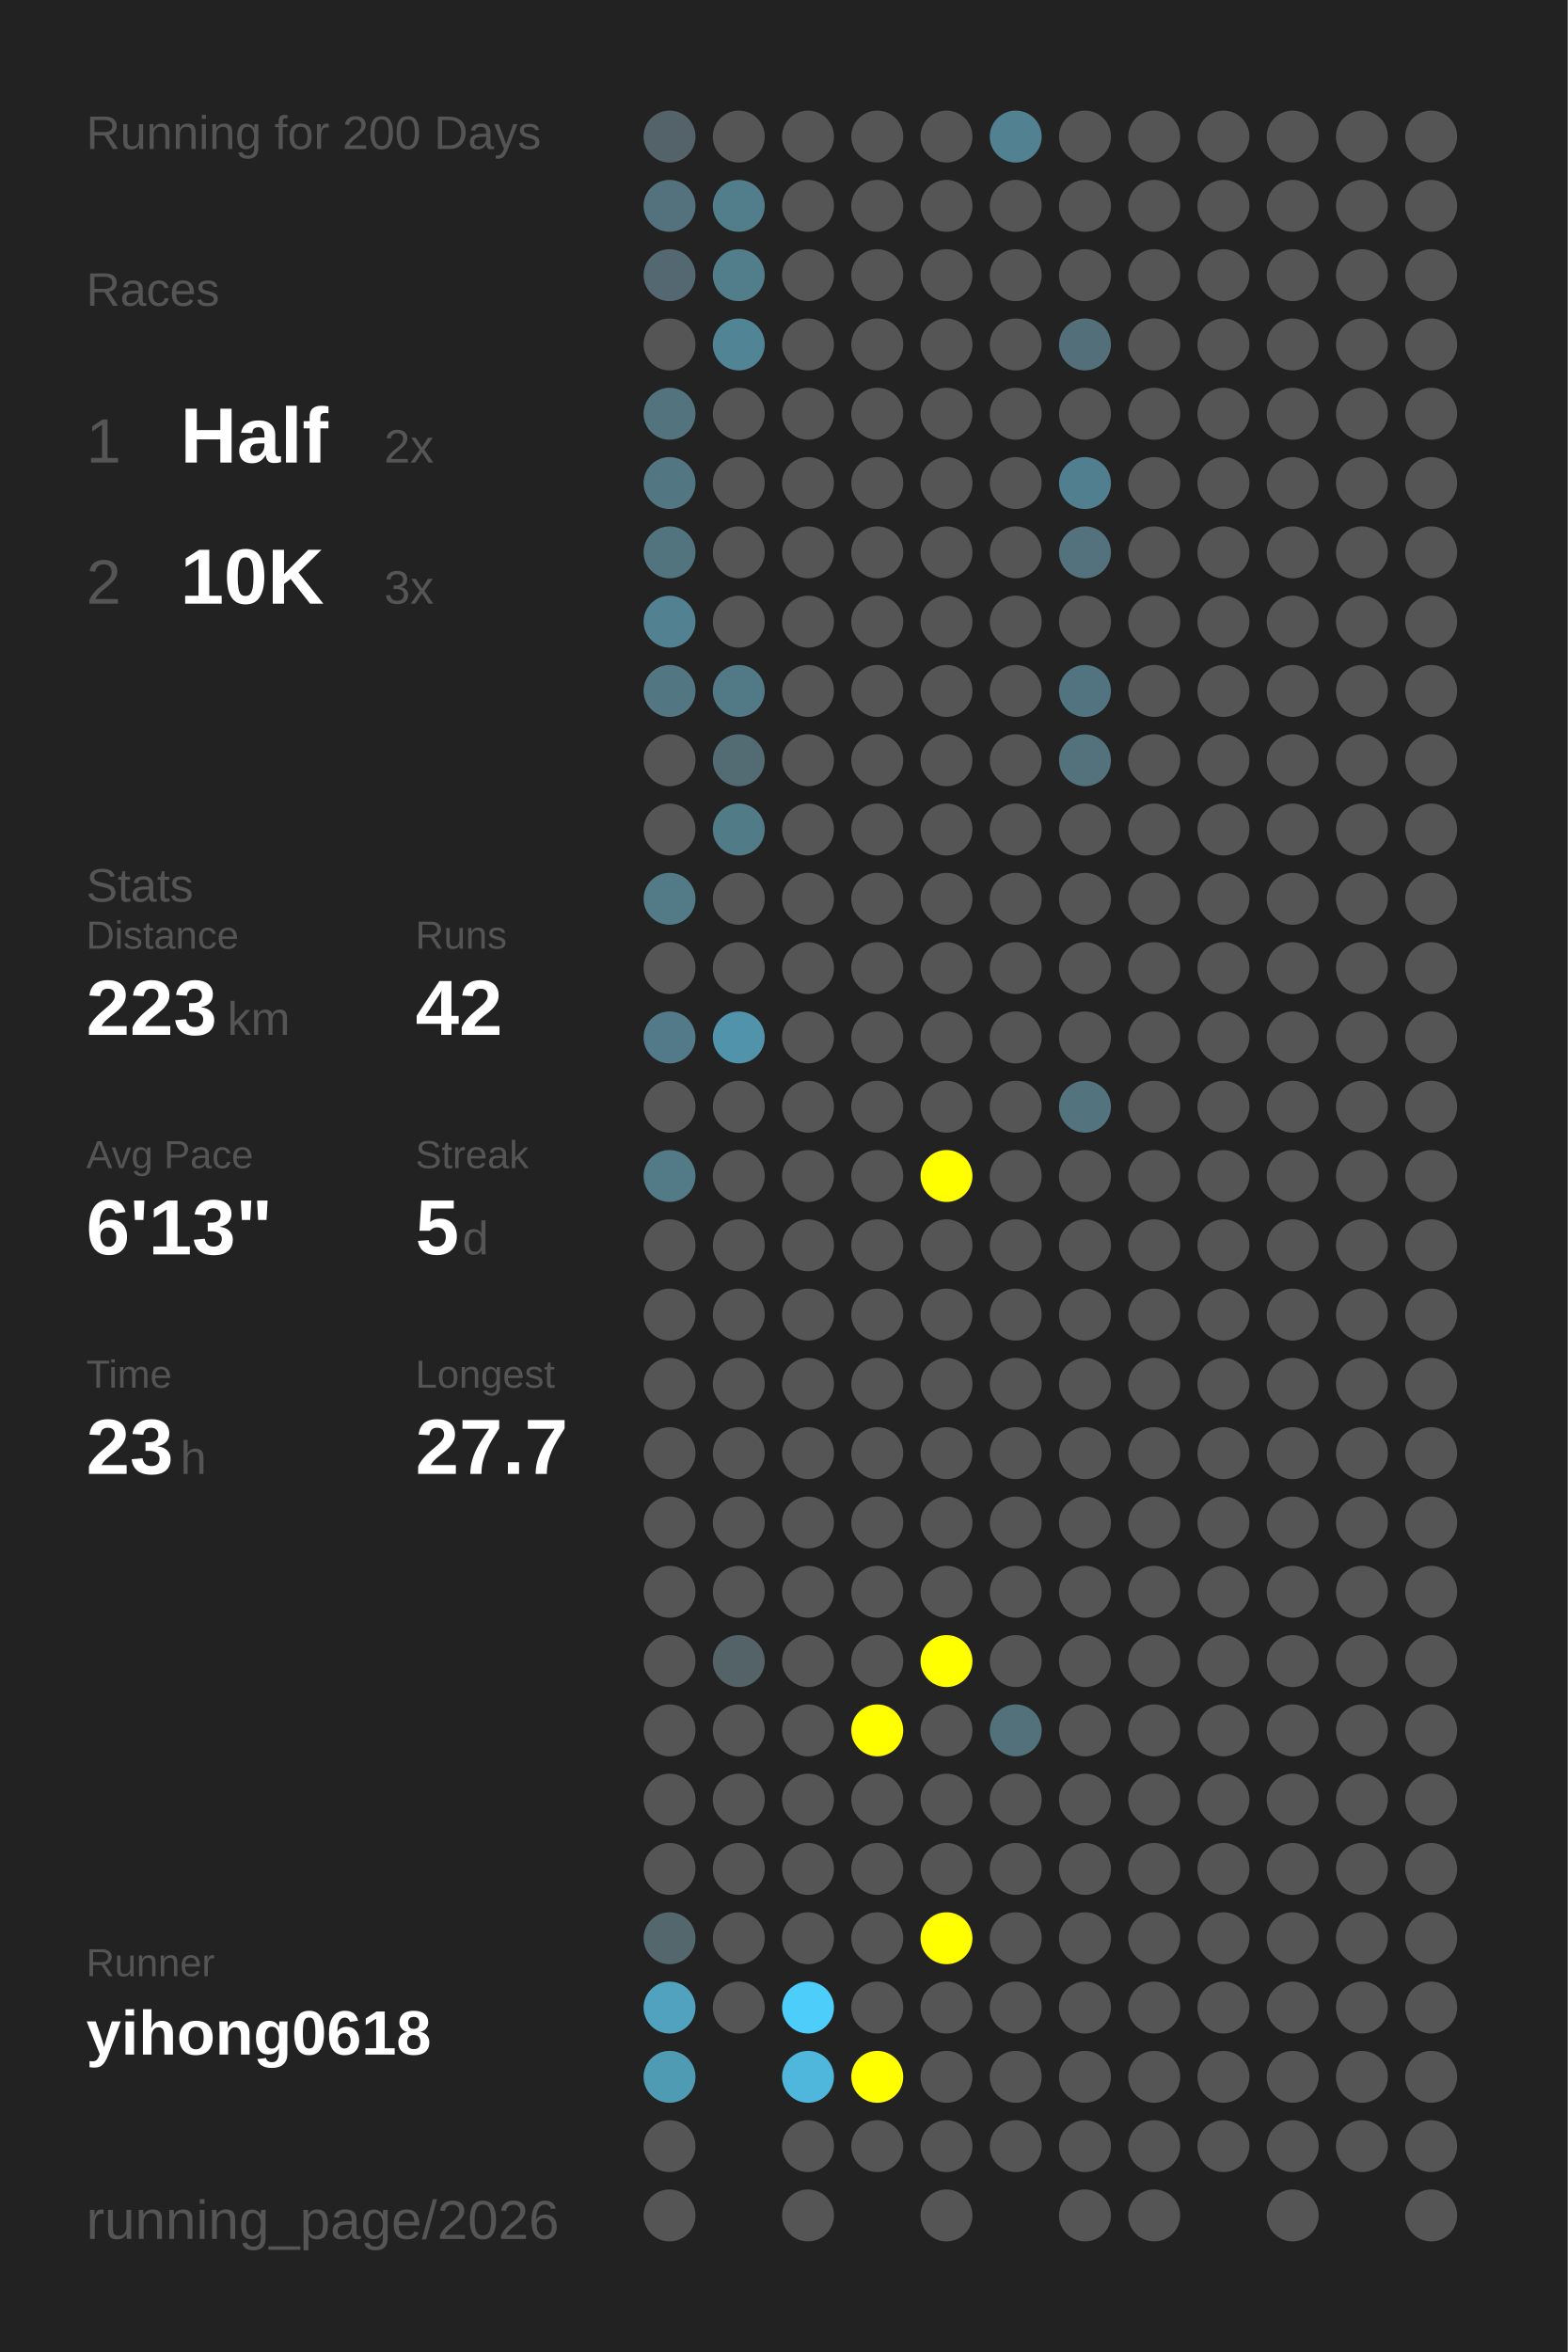
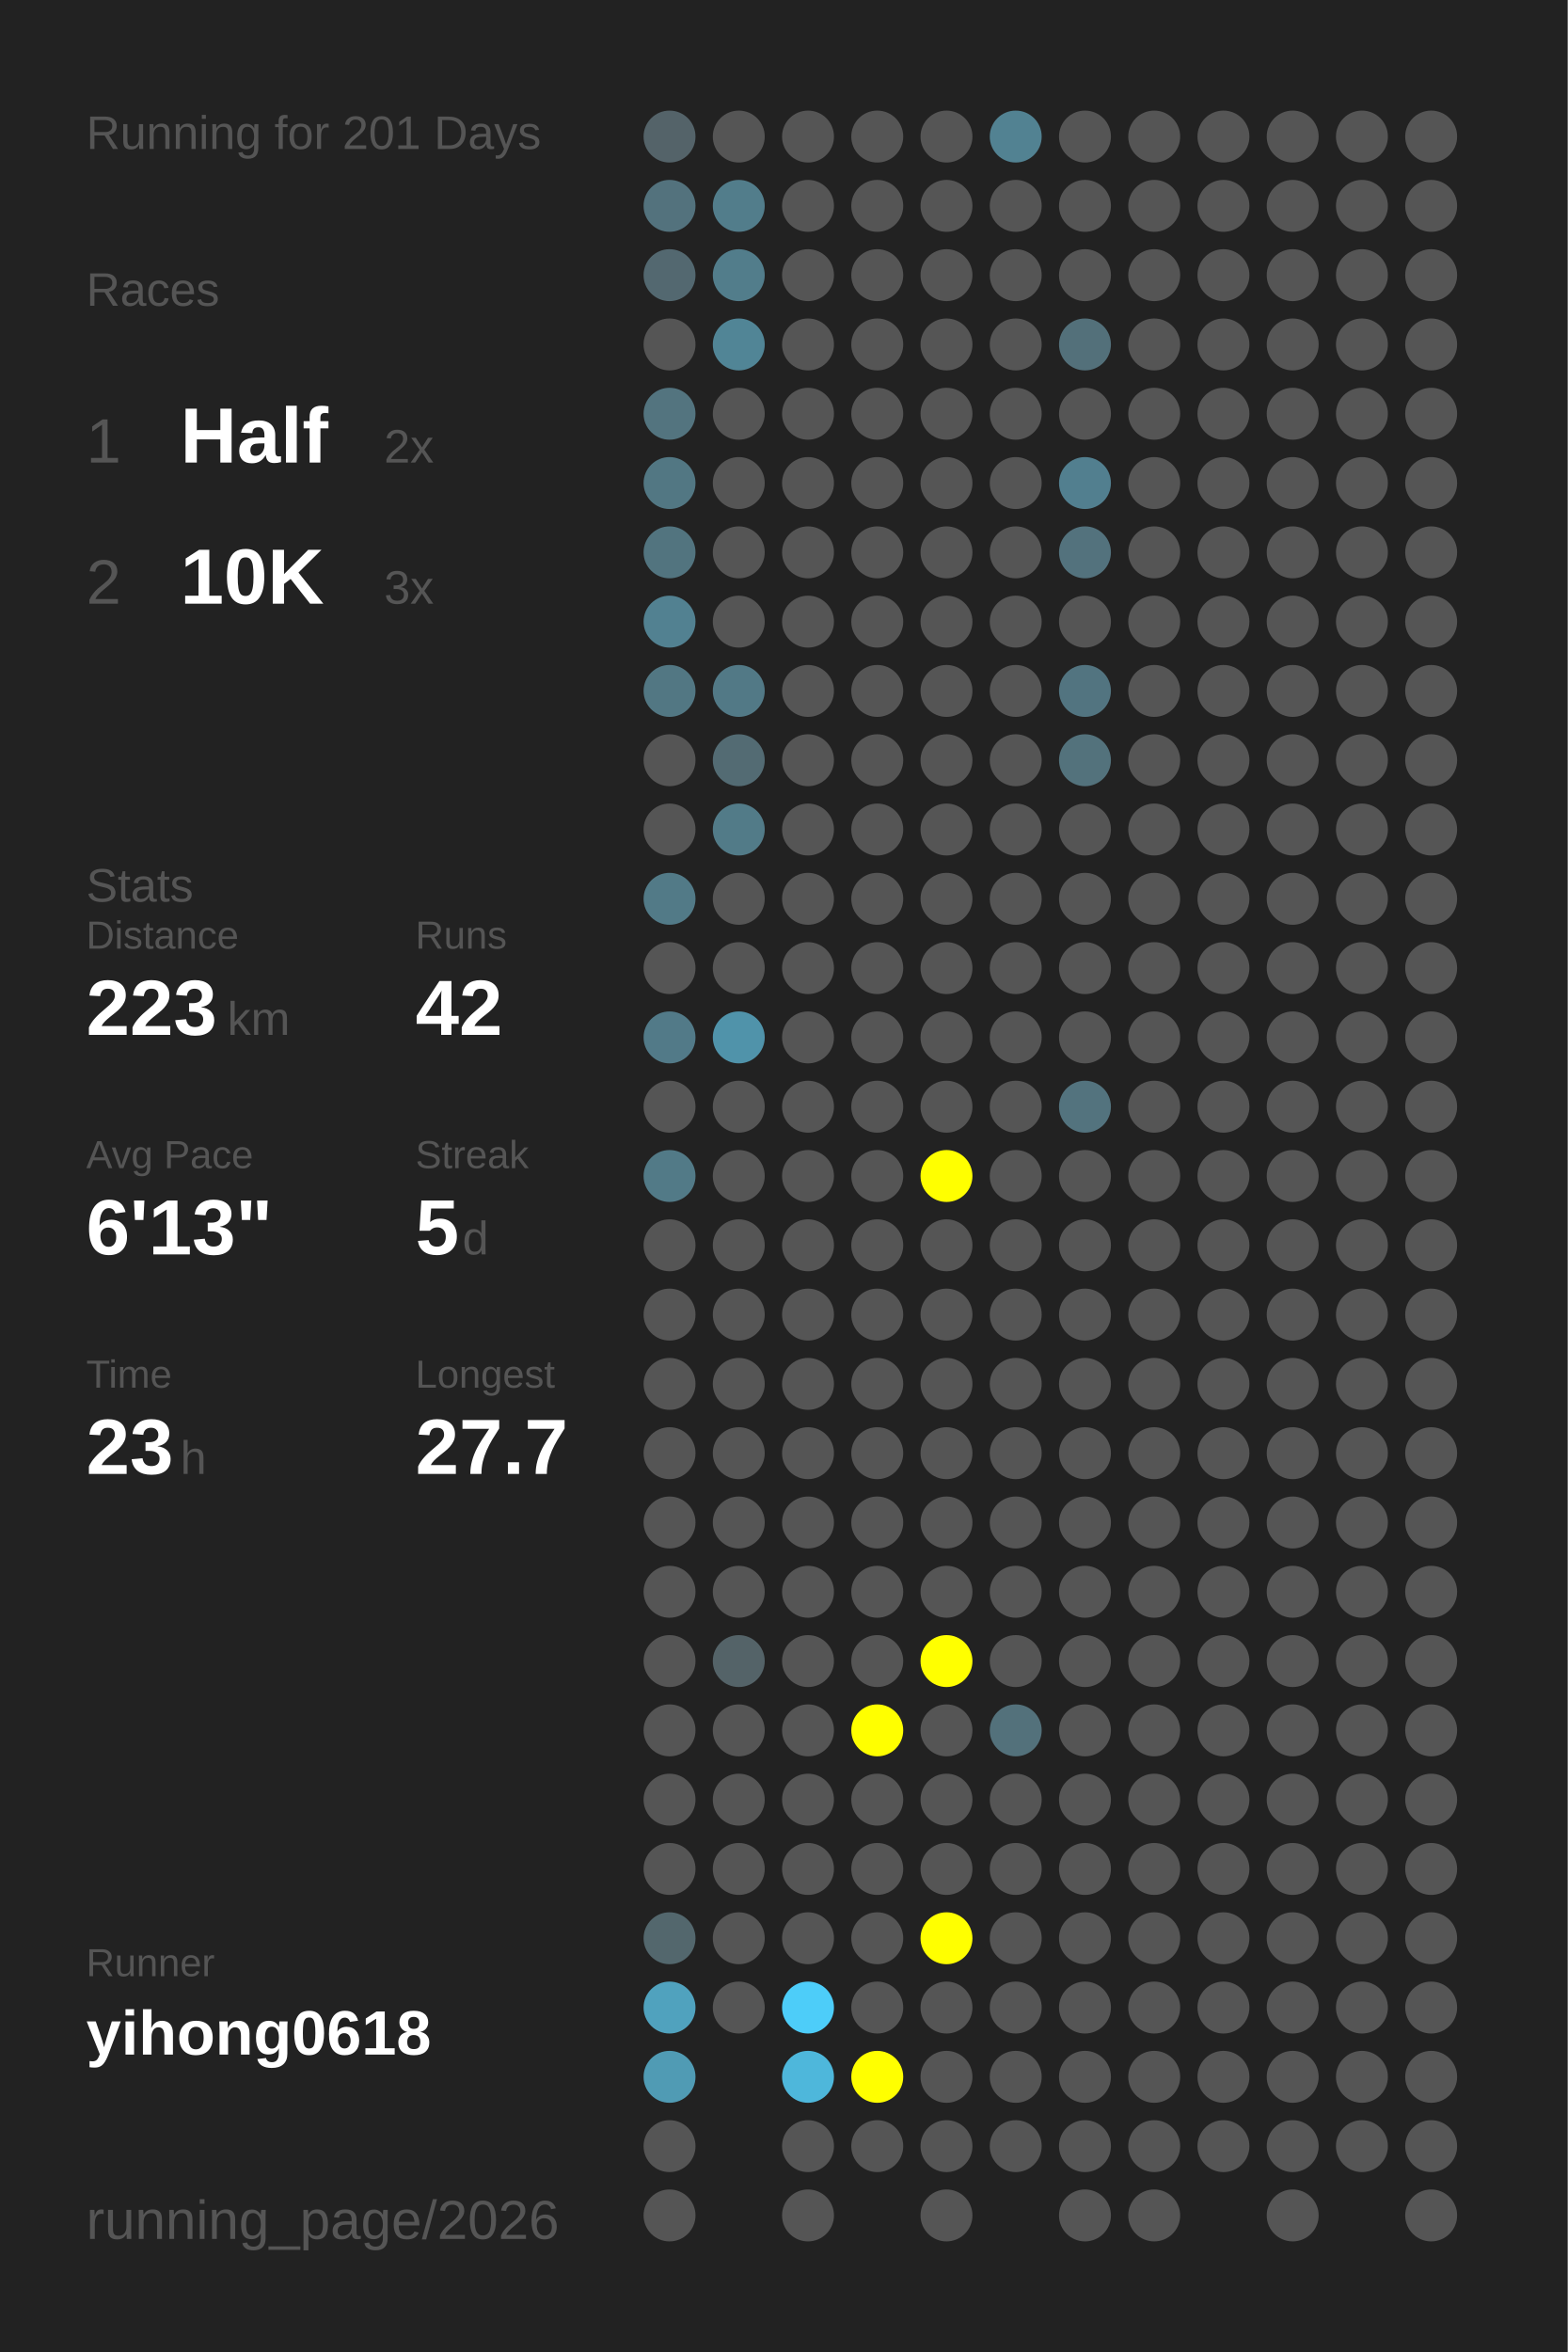
<svg xmlns="http://www.w3.org/2000/svg" baseProfile="full" height="300mm" version="1.1" viewBox="0,0,200,300" width="200mm">
  <defs />
  <rect fill="#222222" height="300" width="200" x="0" y="0" />
-   <text fill="#555555" style="font-size:6px; font-family:Arial;" x="11" y="19">Running for 200 Days</text>
+   <text fill="#555555" style="font-size:6px; font-family:Arial;" x="11" y="19">Running for 201 Days</text>
  <text fill="#555555" style="font-size:6px; font-family:Arial;" x="11" y="39">Races</text>
  <text fill="#555555" style="font-size:8px; font-family:Arial;" x="11" y="59">1</text>
  <text fill="#FFFFFF" style="font-size:10px; font-family:Arial; font-weight:bold;" x="23" y="59">Half</text>
  <text fill="#555555" style="font-size:6px; font-family:Arial;" x="49" y="59">2x</text>
  <text fill="#555555" style="font-size:8px; font-family:Arial;" x="11" y="77">2</text>
  <text fill="#FFFFFF" style="font-size:10px; font-family:Arial; font-weight:bold;" x="23" y="77">10K</text>
  <text fill="#555555" style="font-size:6px; font-family:Arial;" x="49" y="77">3x</text>
  <text fill="#555555" style="font-size:6px; font-family:Arial;" x="11" y="115">Stats</text>
  <text fill="#555555" style="font-size:5px; font-family:Arial;" x="11" y="121">Distance</text>
  <text fill="#FFFFFF" style="font-size:10px; font-family:Arial; font-weight:bold;" x="11" y="132">223</text>
  <text fill="#555555" style="font-size:6px; font-family:Arial;" x="29" y="132">km</text>
  <text fill="#555555" style="font-size:5px; font-family:Arial;" x="53" y="121">Runs</text>
  <text fill="#FFFFFF" style="font-size:10px; font-family:Arial; font-weight:bold;" x="53" y="132">42</text>
  <text fill="#555555" style="font-size:5px; font-family:Arial;" x="11" y="149">Avg Pace</text>
  <text fill="#FFFFFF" style="font-size:10px; font-family:Arial; font-weight:bold;" x="11" y="160">6'13"</text>
  <text fill="#555555" style="font-size:5px; font-family:Arial;" x="53" y="149">Streak</text>
  <text fill="#FFFFFF" style="font-size:10px; font-family:Arial; font-weight:bold;" x="53" y="160">5</text>
  <text fill="#555555" style="font-size:6px; font-family:Arial;" x="59" y="160">d</text>
  <text fill="#555555" style="font-size:5px; font-family:Arial;" x="11" y="177">Time</text>
  <text fill="#FFFFFF" style="font-size:10px; font-family:Arial; font-weight:bold;" x="11" y="188">23</text>
  <text fill="#555555" style="font-size:6px; font-family:Arial;" x="23" y="188">h</text>
  <text fill="#555555" style="font-size:5px; font-family:Arial;" x="53" y="177">Longest</text>
  <text fill="#FFFFFF" style="font-size:10px; font-family:Arial; font-weight:bold;" x="53" y="188">27.7</text>
  <text fill="#555555" style="font-size:5px; font-family:Arial;" x="11" y="252.065">Runner</text>
  <text fill="#FFFFFF" style="font-size:8px; font-family:Arial; font-weight:bold;" x="11" y="262.065">yihong0618</text>
  <text fill="#555555" style="font-size:7px; font-family:Arial;" x="11" y="285.581">running_page/2026</text>
  <circle cx="85.417" cy="17.419" fill="#546369" r="3.312" />
  <circle cx="85.417" cy="26.258" fill="#53727d" r="3.312" />
  <circle cx="85.417" cy="35.097" fill="#536870" r="3.312" />
  <circle cx="85.417" cy="43.935" fill="#555555" r="3.312" />
  <circle cx="85.417" cy="52.774" fill="#53747f" r="3.312" />
  <circle cx="85.417" cy="61.613" fill="#527783" r="3.312" />
  <circle cx="85.417" cy="70.452" fill="#52747f" r="3.312" />
  <circle cx="85.417" cy="79.29" fill="#528191" r="3.312" />
  <circle cx="85.417" cy="88.129" fill="#527783" r="3.312" />
  <circle cx="85.417" cy="96.968" fill="#555555" r="3.312" />
  <circle cx="85.417" cy="105.806" fill="#555555" r="3.312" />
  <circle cx="85.417" cy="114.645" fill="#527a87" r="3.312" />
  <circle cx="85.417" cy="123.484" fill="#555555" r="3.312" />
  <circle cx="85.417" cy="132.323" fill="#527a88" r="3.312" />
  <circle cx="85.417" cy="141.161" fill="#555555" r="3.312" />
  <circle cx="85.417" cy="150" fill="#527a87" r="3.312" />
  <circle cx="85.417" cy="158.839" fill="#555555" r="3.312" />
  <circle cx="85.417" cy="167.677" fill="#555555" r="3.312" />
  <circle cx="85.417" cy="176.516" fill="#555555" r="3.312" />
  <circle cx="85.417" cy="185.355" fill="#555555" r="3.312" />
  <circle cx="85.417" cy="194.194" fill="#555555" r="3.312" />
  <circle cx="85.417" cy="203.032" fill="#555555" r="3.312" />
  <circle cx="85.417" cy="211.871" fill="#555555" r="3.312" />
  <circle cx="85.417" cy="220.71" fill="#555555" r="3.312" />
  <circle cx="85.417" cy="229.548" fill="#555555" r="3.312" />
  <circle cx="85.417" cy="238.387" fill="#555555" r="3.312" />
  <circle cx="85.417" cy="247.226" fill="#53676d" r="3.312" />
  <circle cx="85.417" cy="256.065" fill="#50a2be" r="3.312" />
  <circle cx="85.417" cy="264.903" fill="#509bb4" r="3.312" />
  <circle cx="85.417" cy="273.742" fill="#555555" r="3.312" />
  <circle cx="85.417" cy="282.581" fill="#555555" r="3.312" />
  <circle cx="94.25" cy="17.419" fill="#555555" r="3.312" />
  <circle cx="94.25" cy="26.258" fill="#527d8b" r="3.312" />
  <circle cx="94.25" cy="35.097" fill="#527d8b" r="3.312" />
  <circle cx="94.25" cy="43.935" fill="#518596" r="3.312" />
  <circle cx="94.25" cy="52.774" fill="#555555" r="3.312" />
  <circle cx="94.25" cy="61.613" fill="#555555" r="3.312" />
  <circle cx="94.25" cy="70.452" fill="#555555" r="3.312" />
  <circle cx="94.25" cy="79.29" fill="#555555" r="3.312" />
  <circle cx="94.25" cy="88.129" fill="#527986" r="3.312" />
  <circle cx="94.25" cy="96.968" fill="#536b73" r="3.312" />
  <circle cx="94.25" cy="105.806" fill="#527b88" r="3.312" />
  <circle cx="94.25" cy="114.645" fill="#555555" r="3.312" />
  <circle cx="94.25" cy="123.484" fill="#555555" r="3.312" />
  <circle cx="94.25" cy="132.323" fill="#5093aa" r="3.312" />
  <circle cx="94.25" cy="141.161" fill="#555555" r="3.312" />
  <circle cx="94.25" cy="150" fill="#555555" r="3.312" />
  <circle cx="94.25" cy="158.839" fill="#555555" r="3.312" />
  <circle cx="94.25" cy="167.677" fill="#555555" r="3.312" />
  <circle cx="94.25" cy="176.516" fill="#555555" r="3.312" />
  <circle cx="94.25" cy="185.355" fill="#555555" r="3.312" />
  <circle cx="94.25" cy="194.194" fill="#555555" r="3.312" />
  <circle cx="94.25" cy="203.032" fill="#555555" r="3.312" />
  <circle cx="94.25" cy="211.871" fill="#546368" r="3.312" />
  <circle cx="94.25" cy="220.71" fill="#555555" r="3.312" />
  <circle cx="94.25" cy="229.548" fill="#555555" r="3.312" />
  <circle cx="94.25" cy="238.387" fill="#555555" r="3.312" />
  <circle cx="94.25" cy="247.226" fill="#555555" r="3.312" />
  <circle cx="94.25" cy="256.065" fill="#555555" r="3.312" />
  <circle cx="103.083" cy="17.419" fill="#555555" r="3.312" />
  <circle cx="103.083" cy="26.258" fill="#555555" r="3.312" />
  <circle cx="103.083" cy="35.097" fill="#555555" r="3.312" />
  <circle cx="103.083" cy="43.935" fill="#555555" r="3.312" />
  <circle cx="103.083" cy="52.774" fill="#555555" r="3.312" />
  <circle cx="103.083" cy="61.613" fill="#555555" r="3.312" />
  <circle cx="103.083" cy="70.452" fill="#555555" r="3.312" />
  <circle cx="103.083" cy="79.29" fill="#555555" r="3.312" />
  <circle cx="103.083" cy="88.129" fill="#555555" r="3.312" />
  <circle cx="103.083" cy="96.968" fill="#555555" r="3.312" />
  <circle cx="103.083" cy="105.806" fill="#555555" r="3.312" />
  <circle cx="103.083" cy="114.645" fill="#555555" r="3.312" />
  <circle cx="103.083" cy="123.484" fill="#555555" r="3.312" />
  <circle cx="103.083" cy="132.323" fill="#555555" r="3.312" />
  <circle cx="103.083" cy="141.161" fill="#555555" r="3.312" />
  <circle cx="103.083" cy="150" fill="#555555" r="3.312" />
  <circle cx="103.083" cy="158.839" fill="#555555" r="3.312" />
  <circle cx="103.083" cy="167.677" fill="#555555" r="3.312" />
  <circle cx="103.083" cy="176.516" fill="#555555" r="3.312" />
  <circle cx="103.083" cy="185.355" fill="#555555" r="3.312" />
  <circle cx="103.083" cy="194.194" fill="#555555" r="3.312" />
  <circle cx="103.083" cy="203.032" fill="#555555" r="3.312" />
  <circle cx="103.083" cy="211.871" fill="#555555" r="3.312" />
  <circle cx="103.083" cy="220.71" fill="#555555" r="3.312" />
  <circle cx="103.083" cy="229.548" fill="#555555" r="3.312" />
  <circle cx="103.083" cy="238.387" fill="#555555" r="3.312" />
  <circle cx="103.083" cy="247.226" fill="#555555" r="3.312" />
  <circle cx="103.083" cy="256.065" fill="#4dcdf9" r="3.312" />
  <circle cx="103.083" cy="264.903" fill="#4eb7db" r="3.312" />
  <circle cx="103.083" cy="273.742" fill="#555555" r="3.312" />
  <circle cx="103.083" cy="282.581" fill="#555555" r="3.312" />
  <circle cx="111.917" cy="17.419" fill="#555555" r="3.312" />
  <circle cx="111.917" cy="26.258" fill="#555555" r="3.312" />
  <circle cx="111.917" cy="35.097" fill="#555555" r="3.312" />
  <circle cx="111.917" cy="43.935" fill="#555555" r="3.312" />
  <circle cx="111.917" cy="52.774" fill="#555555" r="3.312" />
  <circle cx="111.917" cy="61.613" fill="#555555" r="3.312" />
  <circle cx="111.917" cy="70.452" fill="#555555" r="3.312" />
  <circle cx="111.917" cy="79.29" fill="#555555" r="3.312" />
  <circle cx="111.917" cy="88.129" fill="#555555" r="3.312" />
  <circle cx="111.917" cy="96.968" fill="#555555" r="3.312" />
  <circle cx="111.917" cy="105.806" fill="#555555" r="3.312" />
  <circle cx="111.917" cy="114.645" fill="#555555" r="3.312" />
  <circle cx="111.917" cy="123.484" fill="#555555" r="3.312" />
  <circle cx="111.917" cy="132.323" fill="#555555" r="3.312" />
  <circle cx="111.917" cy="141.161" fill="#555555" r="3.312" />
  <circle cx="111.917" cy="150" fill="#555555" r="3.312" />
  <circle cx="111.917" cy="158.839" fill="#555555" r="3.312" />
  <circle cx="111.917" cy="167.677" fill="#555555" r="3.312" />
  <circle cx="111.917" cy="176.516" fill="#555555" r="3.312" />
  <circle cx="111.917" cy="185.355" fill="#555555" r="3.312" />
  <circle cx="111.917" cy="194.194" fill="#555555" r="3.312" />
  <circle cx="111.917" cy="203.032" fill="#555555" r="3.312" />
  <circle cx="111.917" cy="211.871" fill="#555555" r="3.312" />
  <circle cx="111.917" cy="220.71" fill="#FFFF00" r="3.312" />
  <circle cx="111.917" cy="229.548" fill="#555555" r="3.312" />
  <circle cx="111.917" cy="238.387" fill="#555555" r="3.312" />
  <circle cx="111.917" cy="247.226" fill="#555555" r="3.312" />
  <circle cx="111.917" cy="256.065" fill="#555555" r="3.312" />
  <circle cx="111.917" cy="264.903" fill="#FFFF00" r="3.312" />
  <circle cx="111.917" cy="273.742" fill="#555555" r="3.312" />
  <circle cx="120.75" cy="17.419" fill="#555555" r="3.312" />
  <circle cx="120.75" cy="26.258" fill="#555555" r="3.312" />
  <circle cx="120.75" cy="35.097" fill="#555555" r="3.312" />
  <circle cx="120.75" cy="43.935" fill="#555555" r="3.312" />
  <circle cx="120.75" cy="52.774" fill="#555555" r="3.312" />
  <circle cx="120.75" cy="61.613" fill="#555555" r="3.312" />
  <circle cx="120.75" cy="70.452" fill="#555555" r="3.312" />
  <circle cx="120.75" cy="79.29" fill="#555555" r="3.312" />
  <circle cx="120.75" cy="88.129" fill="#555555" r="3.312" />
  <circle cx="120.75" cy="96.968" fill="#555555" r="3.312" />
  <circle cx="120.75" cy="105.806" fill="#555555" r="3.312" />
  <circle cx="120.75" cy="114.645" fill="#555555" r="3.312" />
  <circle cx="120.75" cy="123.484" fill="#555555" r="3.312" />
  <circle cx="120.75" cy="132.323" fill="#555555" r="3.312" />
  <circle cx="120.75" cy="141.161" fill="#555555" r="3.312" />
  <circle cx="120.75" cy="150" fill="#FFFF00" r="3.312" />
  <circle cx="120.75" cy="158.839" fill="#555555" r="3.312" />
  <circle cx="120.75" cy="167.677" fill="#555555" r="3.312" />
  <circle cx="120.75" cy="176.516" fill="#555555" r="3.312" />
  <circle cx="120.75" cy="185.355" fill="#555555" r="3.312" />
  <circle cx="120.75" cy="194.194" fill="#555555" r="3.312" />
  <circle cx="120.75" cy="203.032" fill="#555555" r="3.312" />
  <circle cx="120.75" cy="211.871" fill="#FFFF00" r="3.312" />
  <circle cx="120.75" cy="220.71" fill="#555555" r="3.312" />
  <circle cx="120.75" cy="229.548" fill="#555555" r="3.312" />
  <circle cx="120.75" cy="238.387" fill="#555555" r="3.312" />
  <circle cx="120.75" cy="247.226" fill="#FFFF00" r="3.312" />
  <circle cx="120.75" cy="256.065" fill="#555555" r="3.312" />
  <circle cx="120.75" cy="264.903" fill="#555555" r="3.312" />
  <circle cx="120.75" cy="273.742" fill="#555555" r="3.312" />
  <circle cx="120.75" cy="282.581" fill="#555555" r="3.312" />
  <circle cx="129.583" cy="17.419" fill="#528292" r="3.312" />
  <circle cx="129.583" cy="26.258" fill="#555555" r="3.312" />
  <circle cx="129.583" cy="35.097" fill="#555555" r="3.312" />
  <circle cx="129.583" cy="43.935" fill="#555555" r="3.312" />
  <circle cx="129.583" cy="52.774" fill="#555555" r="3.312" />
  <circle cx="129.583" cy="61.613" fill="#555555" r="3.312" />
  <circle cx="129.583" cy="70.452" fill="#555555" r="3.312" />
  <circle cx="129.583" cy="79.29" fill="#555555" r="3.312" />
  <circle cx="129.583" cy="88.129" fill="#555555" r="3.312" />
  <circle cx="129.583" cy="96.968" fill="#555555" r="3.312" />
  <circle cx="129.583" cy="105.806" fill="#555555" r="3.312" />
  <circle cx="129.583" cy="114.645" fill="#555555" r="3.312" />
  <circle cx="129.583" cy="123.484" fill="#555555" r="3.312" />
  <circle cx="129.583" cy="132.323" fill="#555555" r="3.312" />
  <circle cx="129.583" cy="141.161" fill="#555555" r="3.312" />
  <circle cx="129.583" cy="150" fill="#555555" r="3.312" />
  <circle cx="129.583" cy="158.839" fill="#555555" r="3.312" />
  <circle cx="129.583" cy="167.677" fill="#555555" r="3.312" />
  <circle cx="129.583" cy="176.516" fill="#555555" r="3.312" />
  <circle cx="129.583" cy="185.355" fill="#555555" r="3.312" />
  <circle cx="129.583" cy="194.194" fill="#555555" r="3.312" />
  <circle cx="129.583" cy="203.032" fill="#555555" r="3.312" />
  <circle cx="129.583" cy="211.871" fill="#555555" r="3.312" />
  <circle cx="129.583" cy="220.71" fill="#53717b" r="3.312" />
  <circle cx="129.583" cy="229.548" fill="#555555" r="3.312" />
  <circle cx="129.583" cy="238.387" fill="#555555" r="3.312" />
  <circle cx="129.583" cy="247.226" fill="#555555" r="3.312" />
  <circle cx="129.583" cy="256.065" fill="#555555" r="3.312" />
  <circle cx="129.583" cy="264.903" fill="#555555" r="3.312" />
  <circle cx="129.583" cy="273.742" fill="#555555" r="3.312" />
  <circle cx="138.417" cy="17.419" fill="#555555" r="3.312" />
  <circle cx="138.417" cy="26.258" fill="#555555" r="3.312" />
  <circle cx="138.417" cy="35.097" fill="#555555" r="3.312" />
  <circle cx="138.417" cy="43.935" fill="#53707a" r="3.312" />
  <circle cx="138.417" cy="52.774" fill="#555555" r="3.312" />
  <circle cx="138.417" cy="61.613" fill="#527f8f" r="3.312" />
  <circle cx="138.417" cy="70.452" fill="#53727d" r="3.312" />
  <circle cx="138.417" cy="79.29" fill="#555555" r="3.312" />
  <circle cx="138.417" cy="88.129" fill="#527480" r="3.312" />
  <circle cx="138.417" cy="96.968" fill="#53727c" r="3.312" />
  <circle cx="138.417" cy="105.806" fill="#555555" r="3.312" />
  <circle cx="138.417" cy="114.645" fill="#555555" r="3.312" />
  <circle cx="138.417" cy="123.484" fill="#555555" r="3.312" />
  <circle cx="138.417" cy="132.323" fill="#555555" r="3.312" />
  <circle cx="138.417" cy="141.161" fill="#53737e" r="3.312" />
  <circle cx="138.417" cy="150" fill="#555555" r="3.312" />
  <circle cx="138.417" cy="158.839" fill="#555555" r="3.312" />
  <circle cx="138.417" cy="167.677" fill="#555555" r="3.312" />
  <circle cx="138.417" cy="176.516" fill="#555555" r="3.312" />
  <circle cx="138.417" cy="185.355" fill="#555555" r="3.312" />
  <circle cx="138.417" cy="194.194" fill="#555555" r="3.312" />
  <circle cx="138.417" cy="203.032" fill="#555555" r="3.312" />
  <circle cx="138.417" cy="211.871" fill="#555555" r="3.312" />
  <circle cx="138.417" cy="220.71" fill="#555555" r="3.312" />
  <circle cx="138.417" cy="229.548" fill="#555555" r="3.312" />
  <circle cx="138.417" cy="238.387" fill="#555555" r="3.312" />
  <circle cx="138.417" cy="247.226" fill="#555555" r="3.312" />
  <circle cx="138.417" cy="256.065" fill="#555555" r="3.312" />
  <circle cx="138.417" cy="264.903" fill="#555555" r="3.312" />
  <circle cx="138.417" cy="273.742" fill="#555555" r="3.312" />
  <circle cx="138.417" cy="282.581" fill="#555555" r="3.312" />
  <circle cx="147.25" cy="17.419" fill="#555555" r="3.312" />
  <circle cx="147.25" cy="26.258" fill="#555555" r="3.312" />
  <circle cx="147.25" cy="35.097" fill="#555555" r="3.312" />
  <circle cx="147.25" cy="43.935" fill="#555555" r="3.312" />
  <circle cx="147.25" cy="52.774" fill="#555555" r="3.312" />
  <circle cx="147.25" cy="61.613" fill="#555555" r="3.312" />
  <circle cx="147.25" cy="70.452" fill="#555555" r="3.312" />
  <circle cx="147.25" cy="79.29" fill="#555555" r="3.312" />
  <circle cx="147.25" cy="88.129" fill="#555555" r="3.312" />
  <circle cx="147.25" cy="96.968" fill="#555555" r="3.312" />
  <circle cx="147.25" cy="105.806" fill="#555555" r="3.312" />
  <circle cx="147.25" cy="114.645" fill="#555555" r="3.312" />
  <circle cx="147.25" cy="123.484" fill="#555555" r="3.312" />
  <circle cx="147.25" cy="132.323" fill="#555555" r="3.312" />
  <circle cx="147.25" cy="141.161" fill="#555555" r="3.312" />
  <circle cx="147.25" cy="150" fill="#555555" r="3.312" />
  <circle cx="147.25" cy="158.839" fill="#555555" r="3.312" />
  <circle cx="147.25" cy="167.677" fill="#555555" r="3.312" />
  <circle cx="147.25" cy="176.516" fill="#555555" r="3.312" />
  <circle cx="147.25" cy="185.355" fill="#555555" r="3.312" />
  <circle cx="147.25" cy="194.194" fill="#555555" r="3.312" />
  <circle cx="147.25" cy="203.032" fill="#555555" r="3.312" />
  <circle cx="147.25" cy="211.871" fill="#555555" r="3.312" />
  <circle cx="147.25" cy="220.71" fill="#555555" r="3.312" />
  <circle cx="147.25" cy="229.548" fill="#555555" r="3.312" />
  <circle cx="147.25" cy="238.387" fill="#555555" r="3.312" />
  <circle cx="147.25" cy="247.226" fill="#555555" r="3.312" />
  <circle cx="147.25" cy="256.065" fill="#555555" r="3.312" />
  <circle cx="147.25" cy="264.903" fill="#555555" r="3.312" />
  <circle cx="147.25" cy="273.742" fill="#555555" r="3.312" />
  <circle cx="147.25" cy="282.581" fill="#555555" r="3.312" />
  <circle cx="156.083" cy="17.419" fill="#555555" r="3.312" />
  <circle cx="156.083" cy="26.258" fill="#555555" r="3.312" />
  <circle cx="156.083" cy="35.097" fill="#555555" r="3.312" />
  <circle cx="156.083" cy="43.935" fill="#555555" r="3.312" />
  <circle cx="156.083" cy="52.774" fill="#555555" r="3.312" />
  <circle cx="156.083" cy="61.613" fill="#555555" r="3.312" />
  <circle cx="156.083" cy="70.452" fill="#555555" r="3.312" />
  <circle cx="156.083" cy="79.29" fill="#555555" r="3.312" />
  <circle cx="156.083" cy="88.129" fill="#555555" r="3.312" />
  <circle cx="156.083" cy="96.968" fill="#555555" r="3.312" />
  <circle cx="156.083" cy="105.806" fill="#555555" r="3.312" />
  <circle cx="156.083" cy="114.645" fill="#555555" r="3.312" />
  <circle cx="156.083" cy="123.484" fill="#555555" r="3.312" />
  <circle cx="156.083" cy="132.323" fill="#555555" r="3.312" />
  <circle cx="156.083" cy="141.161" fill="#555555" r="3.312" />
  <circle cx="156.083" cy="150" fill="#555555" r="3.312" />
  <circle cx="156.083" cy="158.839" fill="#555555" r="3.312" />
  <circle cx="156.083" cy="167.677" fill="#555555" r="3.312" />
  <circle cx="156.083" cy="176.516" fill="#555555" r="3.312" />
  <circle cx="156.083" cy="185.355" fill="#555555" r="3.312" />
  <circle cx="156.083" cy="194.194" fill="#555555" r="3.312" />
  <circle cx="156.083" cy="203.032" fill="#555555" r="3.312" />
  <circle cx="156.083" cy="211.871" fill="#555555" r="3.312" />
  <circle cx="156.083" cy="220.71" fill="#555555" r="3.312" />
  <circle cx="156.083" cy="229.548" fill="#555555" r="3.312" />
  <circle cx="156.083" cy="238.387" fill="#555555" r="3.312" />
  <circle cx="156.083" cy="247.226" fill="#555555" r="3.312" />
  <circle cx="156.083" cy="256.065" fill="#555555" r="3.312" />
  <circle cx="156.083" cy="264.903" fill="#555555" r="3.312" />
  <circle cx="156.083" cy="273.742" fill="#555555" r="3.312" />
  <circle cx="164.917" cy="17.419" fill="#555555" r="3.312" />
  <circle cx="164.917" cy="26.258" fill="#555555" r="3.312" />
  <circle cx="164.917" cy="35.097" fill="#555555" r="3.312" />
  <circle cx="164.917" cy="43.935" fill="#555555" r="3.312" />
  <circle cx="164.917" cy="52.774" fill="#555555" r="3.312" />
  <circle cx="164.917" cy="61.613" fill="#555555" r="3.312" />
  <circle cx="164.917" cy="70.452" fill="#555555" r="3.312" />
  <circle cx="164.917" cy="79.29" fill="#555555" r="3.312" />
  <circle cx="164.917" cy="88.129" fill="#555555" r="3.312" />
  <circle cx="164.917" cy="96.968" fill="#555555" r="3.312" />
  <circle cx="164.917" cy="105.806" fill="#555555" r="3.312" />
  <circle cx="164.917" cy="114.645" fill="#555555" r="3.312" />
  <circle cx="164.917" cy="123.484" fill="#555555" r="3.312" />
  <circle cx="164.917" cy="132.323" fill="#555555" r="3.312" />
  <circle cx="164.917" cy="141.161" fill="#555555" r="3.312" />
  <circle cx="164.917" cy="150" fill="#555555" r="3.312" />
  <circle cx="164.917" cy="158.839" fill="#555555" r="3.312" />
  <circle cx="164.917" cy="167.677" fill="#555555" r="3.312" />
  <circle cx="164.917" cy="176.516" fill="#555555" r="3.312" />
  <circle cx="164.917" cy="185.355" fill="#555555" r="3.312" />
  <circle cx="164.917" cy="194.194" fill="#555555" r="3.312" />
  <circle cx="164.917" cy="203.032" fill="#555555" r="3.312" />
  <circle cx="164.917" cy="211.871" fill="#555555" r="3.312" />
  <circle cx="164.917" cy="220.71" fill="#555555" r="3.312" />
  <circle cx="164.917" cy="229.548" fill="#555555" r="3.312" />
  <circle cx="164.917" cy="238.387" fill="#555555" r="3.312" />
  <circle cx="164.917" cy="247.226" fill="#555555" r="3.312" />
  <circle cx="164.917" cy="256.065" fill="#555555" r="3.312" />
  <circle cx="164.917" cy="264.903" fill="#555555" r="3.312" />
  <circle cx="164.917" cy="273.742" fill="#555555" r="3.312" />
  <circle cx="164.917" cy="282.581" fill="#555555" r="3.312" />
  <circle cx="173.75" cy="17.419" fill="#555555" r="3.312" />
  <circle cx="173.75" cy="26.258" fill="#555555" r="3.312" />
  <circle cx="173.75" cy="35.097" fill="#555555" r="3.312" />
  <circle cx="173.75" cy="43.935" fill="#555555" r="3.312" />
  <circle cx="173.75" cy="52.774" fill="#555555" r="3.312" />
  <circle cx="173.75" cy="61.613" fill="#555555" r="3.312" />
  <circle cx="173.75" cy="70.452" fill="#555555" r="3.312" />
  <circle cx="173.75" cy="79.29" fill="#555555" r="3.312" />
  <circle cx="173.75" cy="88.129" fill="#555555" r="3.312" />
  <circle cx="173.75" cy="96.968" fill="#555555" r="3.312" />
  <circle cx="173.75" cy="105.806" fill="#555555" r="3.312" />
  <circle cx="173.75" cy="114.645" fill="#555555" r="3.312" />
  <circle cx="173.75" cy="123.484" fill="#555555" r="3.312" />
  <circle cx="173.75" cy="132.323" fill="#555555" r="3.312" />
  <circle cx="173.75" cy="141.161" fill="#555555" r="3.312" />
  <circle cx="173.75" cy="150" fill="#555555" r="3.312" />
  <circle cx="173.75" cy="158.839" fill="#555555" r="3.312" />
  <circle cx="173.75" cy="167.677" fill="#555555" r="3.312" />
  <circle cx="173.75" cy="176.516" fill="#555555" r="3.312" />
  <circle cx="173.75" cy="185.355" fill="#555555" r="3.312" />
  <circle cx="173.75" cy="194.194" fill="#555555" r="3.312" />
  <circle cx="173.75" cy="203.032" fill="#555555" r="3.312" />
  <circle cx="173.75" cy="211.871" fill="#555555" r="3.312" />
  <circle cx="173.75" cy="220.71" fill="#555555" r="3.312" />
  <circle cx="173.75" cy="229.548" fill="#555555" r="3.312" />
  <circle cx="173.75" cy="238.387" fill="#555555" r="3.312" />
  <circle cx="173.75" cy="247.226" fill="#555555" r="3.312" />
  <circle cx="173.75" cy="256.065" fill="#555555" r="3.312" />
  <circle cx="173.75" cy="264.903" fill="#555555" r="3.312" />
  <circle cx="173.75" cy="273.742" fill="#555555" r="3.312" />
  <circle cx="182.583" cy="17.419" fill="#555555" r="3.312" />
  <circle cx="182.583" cy="26.258" fill="#555555" r="3.312" />
  <circle cx="182.583" cy="35.097" fill="#555555" r="3.312" />
  <circle cx="182.583" cy="43.935" fill="#555555" r="3.312" />
  <circle cx="182.583" cy="52.774" fill="#555555" r="3.312" />
  <circle cx="182.583" cy="61.613" fill="#555555" r="3.312" />
  <circle cx="182.583" cy="70.452" fill="#555555" r="3.312" />
  <circle cx="182.583" cy="79.29" fill="#555555" r="3.312" />
  <circle cx="182.583" cy="88.129" fill="#555555" r="3.312" />
  <circle cx="182.583" cy="96.968" fill="#555555" r="3.312" />
  <circle cx="182.583" cy="105.806" fill="#555555" r="3.312" />
  <circle cx="182.583" cy="114.645" fill="#555555" r="3.312" />
  <circle cx="182.583" cy="123.484" fill="#555555" r="3.312" />
  <circle cx="182.583" cy="132.323" fill="#555555" r="3.312" />
  <circle cx="182.583" cy="141.161" fill="#555555" r="3.312" />
  <circle cx="182.583" cy="150" fill="#555555" r="3.312" />
  <circle cx="182.583" cy="158.839" fill="#555555" r="3.312" />
  <circle cx="182.583" cy="167.677" fill="#555555" r="3.312" />
  <circle cx="182.583" cy="176.516" fill="#555555" r="3.312" />
  <circle cx="182.583" cy="185.355" fill="#555555" r="3.312" />
  <circle cx="182.583" cy="194.194" fill="#555555" r="3.312" />
  <circle cx="182.583" cy="203.032" fill="#555555" r="3.312" />
  <circle cx="182.583" cy="211.871" fill="#555555" r="3.312" />
  <circle cx="182.583" cy="220.71" fill="#555555" r="3.312" />
  <circle cx="182.583" cy="229.548" fill="#555555" r="3.312" />
  <circle cx="182.583" cy="238.387" fill="#555555" r="3.312" />
  <circle cx="182.583" cy="247.226" fill="#555555" r="3.312" />
  <circle cx="182.583" cy="256.065" fill="#555555" r="3.312" />
  <circle cx="182.583" cy="264.903" fill="#555555" r="3.312" />
  <circle cx="182.583" cy="273.742" fill="#555555" r="3.312" />
  <circle cx="182.583" cy="282.581" fill="#555555" r="3.312" />
</svg>
